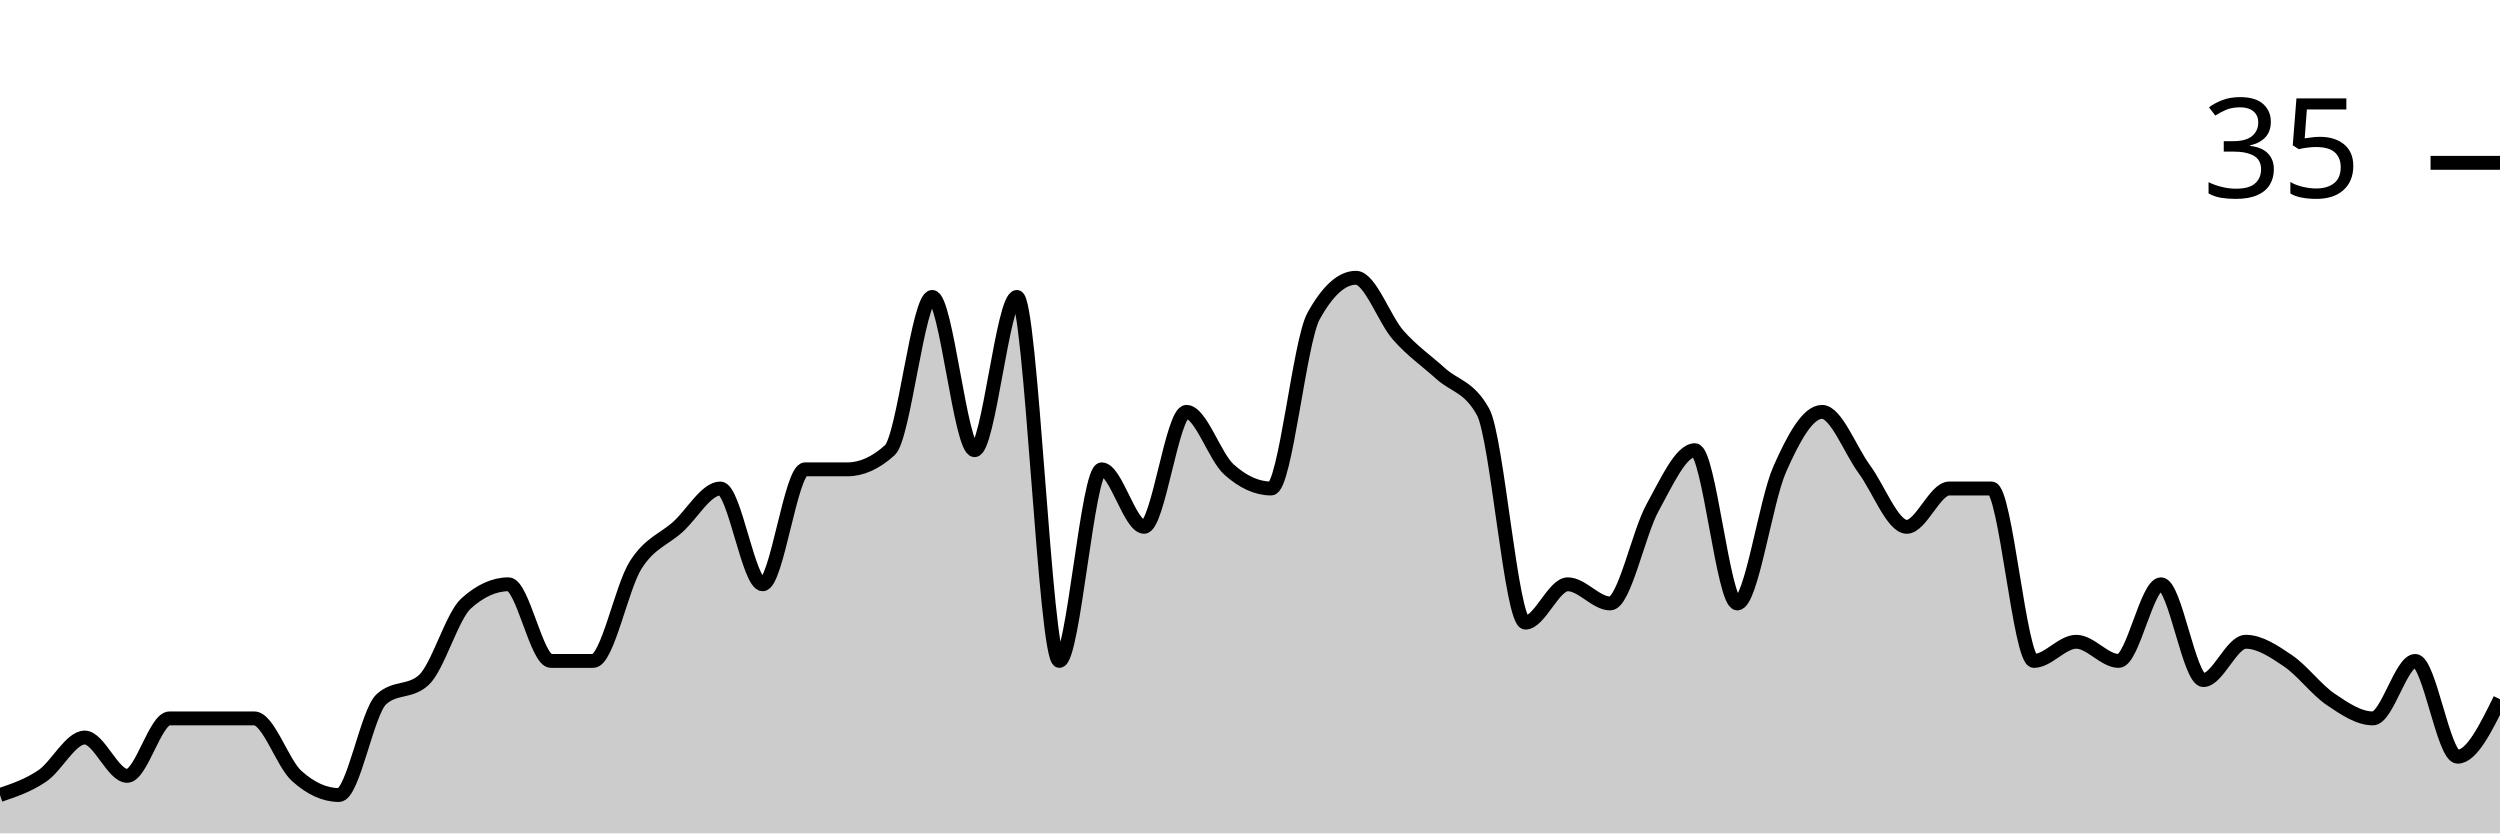
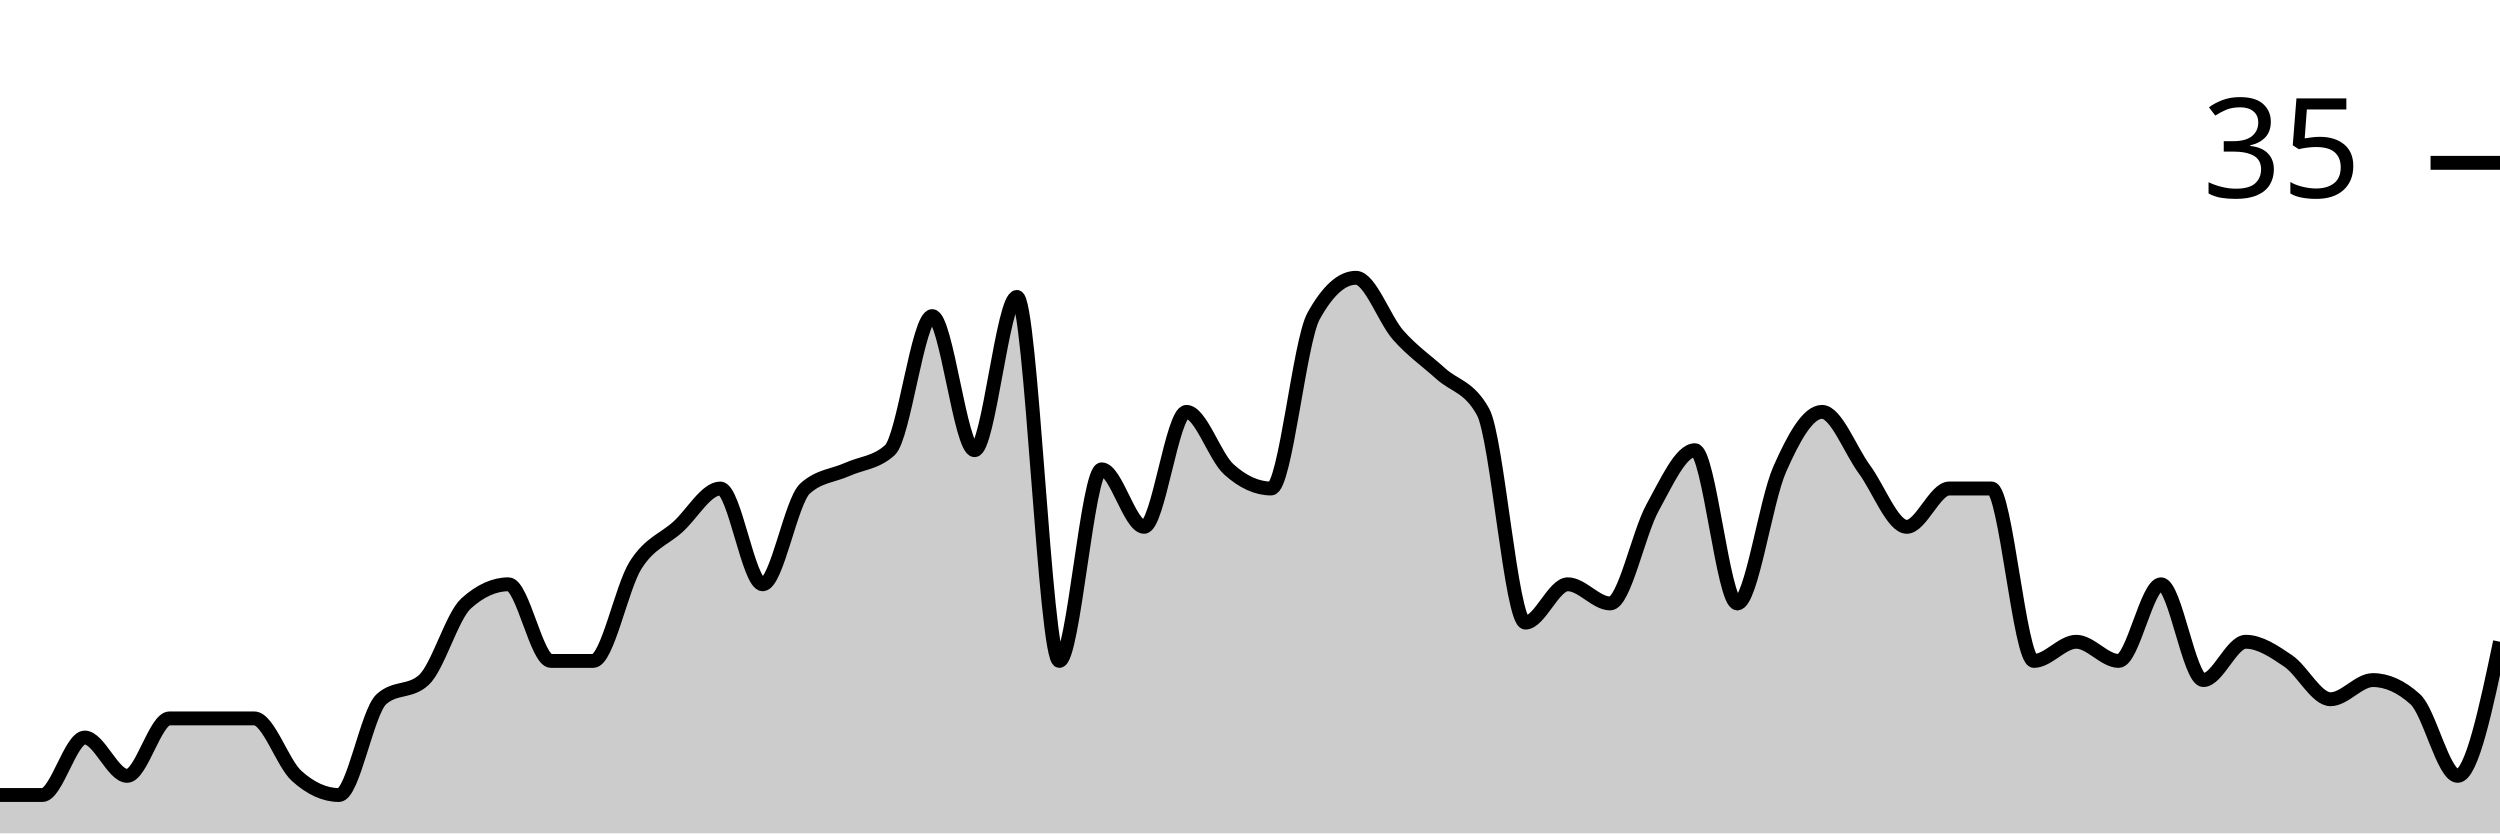
<svg xmlns="http://www.w3.org/2000/svg" viewBox="0 0 180 60">
  <g transform="translate(0,20)">
-     <path class="area" fill="rgba(0, 0, 0, 0.2)" d="M0,37.241C1.017,36.897,2.034,36.552,3.051,35.862C4.068,35.172,5.085,33.103,6.102,33.103C7.119,33.103,8.136,35.862,9.153,35.862C10.169,35.862,11.186,31.724,12.203,31.724C13.22,31.724,14.237,31.724,15.254,31.724C16.271,31.724,17.288,31.724,18.305,31.724C19.322,31.724,20.339,34.943,21.356,35.862C22.373,36.782,23.39,37.241,24.407,37.241C25.424,37.241,26.441,31.264,27.458,30.345C28.475,29.425,29.492,29.885,30.508,28.966C31.525,28.046,32.542,24.368,33.559,23.448C34.576,22.529,35.593,22.069,36.61,22.069C37.627,22.069,38.644,27.586,39.661,27.586C40.678,27.586,41.695,27.586,42.712,27.586C43.729,27.586,44.746,22.299,45.763,20.69C46.78,19.08,47.797,18.851,48.814,17.931C49.831,17.011,50.847,15.172,51.864,15.172C52.881,15.172,53.898,22.069,54.915,22.069C55.932,22.069,56.949,13.793,57.966,13.793C58.983,13.793,60,13.793,61.017,13.793C62.034,13.793,63.051,13.333,64.068,12.414C65.085,11.494,66.102,1.379,67.119,1.379C68.136,1.379,69.153,12.414,70.169,12.414C71.186,12.414,72.203,1.379,73.22,1.379C74.237,1.379,75.254,27.586,76.271,27.586C77.288,27.586,78.305,13.793,79.322,13.793C80.339,13.793,81.356,17.931,82.373,17.931C83.39,17.931,84.407,9.655,85.424,9.655C86.441,9.655,87.458,12.874,88.475,13.793C89.492,14.713,90.508,15.172,91.525,15.172C92.542,15.172,93.559,4.598,94.576,2.759C95.593,0.92,96.61,0,97.627,0C98.644,0,99.661,2.989,100.678,4.138C101.695,5.287,102.712,5.977,103.729,6.897C104.746,7.816,105.763,7.816,106.78,9.655C107.797,11.494,108.814,24.828,109.831,24.828C110.847,24.828,111.864,22.069,112.881,22.069C113.898,22.069,114.915,23.448,115.932,23.448C116.949,23.448,117.966,18.391,118.983,16.552C120,14.713,121.017,12.414,122.034,12.414C123.051,12.414,124.068,23.448,125.085,23.448C126.102,23.448,127.119,16.092,128.136,13.793C129.153,11.494,130.169,9.655,131.186,9.655C132.203,9.655,133.22,12.414,134.237,13.793C135.254,15.172,136.271,17.931,137.288,17.931C138.305,17.931,139.322,15.172,140.339,15.172C141.356,15.172,142.373,15.172,143.39,15.172C144.407,15.172,145.424,27.586,146.441,27.586C147.458,27.586,148.475,26.207,149.492,26.207C150.508,26.207,151.525,27.586,152.542,27.586C153.559,27.586,154.576,22.069,155.593,22.069C156.61,22.069,157.627,28.966,158.644,28.966C159.661,28.966,160.678,26.207,161.695,26.207C162.712,26.207,163.729,26.897,164.746,27.586C165.763,28.276,166.78,29.655,167.797,30.345C168.814,31.034,169.831,31.724,170.847,31.724C171.864,31.724,172.881,27.586,173.898,27.586C174.915,27.586,175.932,34.483,176.949,34.483C177.966,34.483,178.983,32.414,180,30.345L180,40C178.983,40,177.966,40,176.949,40C175.932,40,174.915,40,173.898,40C172.881,40,171.864,40,170.847,40C169.831,40,168.814,40,167.797,40C166.78,40,165.763,40,164.746,40C163.729,40,162.712,40,161.695,40C160.678,40,159.661,40,158.644,40C157.627,40,156.61,40,155.593,40C154.576,40,153.559,40,152.542,40C151.525,40,150.508,40,149.492,40C148.475,40,147.458,40,146.441,40C145.424,40,144.407,40,143.39,40C142.373,40,141.356,40,140.339,40C139.322,40,138.305,40,137.288,40C136.271,40,135.254,40,134.237,40C133.22,40,132.203,40,131.186,40C130.169,40,129.153,40,128.136,40C127.119,40,126.102,40,125.085,40C124.068,40,123.051,40,122.034,40C121.017,40,120,40,118.983,40C117.966,40,116.949,40,115.932,40C114.915,40,113.898,40,112.881,40C111.864,40,110.847,40,109.831,40C108.814,40,107.797,40,106.78,40C105.763,40,104.746,40,103.729,40C102.712,40,101.695,40,100.678,40C99.661,40,98.644,40,97.627,40C96.61,40,95.593,40,94.576,40C93.559,40,92.542,40,91.525,40C90.508,40,89.492,40,88.475,40C87.458,40,86.441,40,85.424,40C84.407,40,83.39,40,82.373,40C81.356,40,80.339,40,79.322,40C78.305,40,77.288,40,76.271,40C75.254,40,74.237,40,73.22,40C72.203,40,71.186,40,70.169,40C69.153,40,68.136,40,67.119,40C66.102,40,65.085,40,64.068,40C63.051,40,62.034,40,61.017,40C60,40,58.983,40,57.966,40C56.949,40,55.932,40,54.915,40C53.898,40,52.881,40,51.864,40C50.847,40,49.831,40,48.814,40C47.797,40,46.78,40,45.763,40C44.746,40,43.729,40,42.712,40C41.695,40,40.678,40,39.661,40C38.644,40,37.627,40,36.61,40C35.593,40,34.576,40,33.559,40C32.542,40,31.525,40,30.508,40C29.492,40,28.475,40,27.458,40C26.441,40,25.424,40,24.407,40C23.39,40,22.373,40,21.356,40C20.339,40,19.322,40,18.305,40C17.288,40,16.271,40,15.254,40C14.237,40,13.22,40,12.203,40C11.186,40,10.169,40,9.153,40C8.136,40,7.119,40,6.102,40C5.085,40,4.068,40,3.051,40C2.034,40,1.017,40,0,40Z" />
-     <path class="line" stroke="black" fill="none" d="M0,37.241C1.017,36.897,2.034,36.552,3.051,35.862C4.068,35.172,5.085,33.103,6.102,33.103C7.119,33.103,8.136,35.862,9.153,35.862C10.169,35.862,11.186,31.724,12.203,31.724C13.22,31.724,14.237,31.724,15.254,31.724C16.271,31.724,17.288,31.724,18.305,31.724C19.322,31.724,20.339,34.943,21.356,35.862C22.373,36.782,23.39,37.241,24.407,37.241C25.424,37.241,26.441,31.264,27.458,30.345C28.475,29.425,29.492,29.885,30.508,28.966C31.525,28.046,32.542,24.368,33.559,23.448C34.576,22.529,35.593,22.069,36.61,22.069C37.627,22.069,38.644,27.586,39.661,27.586C40.678,27.586,41.695,27.586,42.712,27.586C43.729,27.586,44.746,22.299,45.763,20.69C46.78,19.08,47.797,18.851,48.814,17.931C49.831,17.011,50.847,15.172,51.864,15.172C52.881,15.172,53.898,22.069,54.915,22.069C55.932,22.069,56.949,13.793,57.966,13.793C58.983,13.793,60,13.793,61.017,13.793C62.034,13.793,63.051,13.333,64.068,12.414C65.085,11.494,66.102,1.379,67.119,1.379C68.136,1.379,69.153,12.414,70.169,12.414C71.186,12.414,72.203,1.379,73.22,1.379C74.237,1.379,75.254,27.586,76.271,27.586C77.288,27.586,78.305,13.793,79.322,13.793C80.339,13.793,81.356,17.931,82.373,17.931C83.39,17.931,84.407,9.655,85.424,9.655C86.441,9.655,87.458,12.874,88.475,13.793C89.492,14.713,90.508,15.172,91.525,15.172C92.542,15.172,93.559,4.598,94.576,2.759C95.593,0.92,96.61,0,97.627,0C98.644,0,99.661,2.989,100.678,4.138C101.695,5.287,102.712,5.977,103.729,6.897C104.746,7.816,105.763,7.816,106.78,9.655C107.797,11.494,108.814,24.828,109.831,24.828C110.847,24.828,111.864,22.069,112.881,22.069C113.898,22.069,114.915,23.448,115.932,23.448C116.949,23.448,117.966,18.391,118.983,16.552C120,14.713,121.017,12.414,122.034,12.414C123.051,12.414,124.068,23.448,125.085,23.448C126.102,23.448,127.119,16.092,128.136,13.793C129.153,11.494,130.169,9.655,131.186,9.655C132.203,9.655,133.22,12.414,134.237,13.793C135.254,15.172,136.271,17.931,137.288,17.931C138.305,17.931,139.322,15.172,140.339,15.172C141.356,15.172,142.373,15.172,143.39,15.172C144.407,15.172,145.424,27.586,146.441,27.586C147.458,27.586,148.475,26.207,149.492,26.207C150.508,26.207,151.525,27.586,152.542,27.586C153.559,27.586,154.576,22.069,155.593,22.069C156.61,22.069,157.627,28.966,158.644,28.966C159.661,28.966,160.678,26.207,161.695,26.207C162.712,26.207,163.729,26.897,164.746,27.586C165.763,28.276,166.78,29.655,167.797,30.345C168.814,31.034,169.831,31.724,170.847,31.724C171.864,31.724,172.881,27.586,173.898,27.586C174.915,27.586,175.932,34.483,176.949,34.483C177.966,34.483,178.983,32.414,180,30.345" />
+     <path class="area" fill="rgba(0, 0, 0, 0.2)" d="M0,37.241C1.017,37.241,2.034,37.241,3.051,37.241C4.068,37.241,5.085,33.103,6.102,33.103C7.119,33.103,8.136,35.862,9.153,35.862C10.169,35.862,11.186,31.724,12.203,31.724C13.22,31.724,14.237,31.724,15.254,31.724C16.271,31.724,17.288,31.724,18.305,31.724C19.322,31.724,20.339,34.943,21.356,35.862C22.373,36.782,23.39,37.241,24.407,37.241C25.424,37.241,26.441,31.264,27.458,30.345C28.475,29.425,29.492,29.885,30.508,28.966C31.525,28.046,32.542,24.368,33.559,23.448C34.576,22.529,35.593,22.069,36.61,22.069C37.627,22.069,38.644,27.586,39.661,27.586C40.678,27.586,41.695,27.586,42.712,27.586C43.729,27.586,44.746,22.299,45.763,20.69C46.78,19.08,47.797,18.851,48.814,17.931C49.831,17.011,50.847,15.172,51.864,15.172C52.881,15.172,53.898,22.069,54.915,22.069C55.932,22.069,56.949,16.092,57.966,15.172C58.983,14.253,60,14.253,61.017,13.793C62.034,13.333,63.051,13.333,64.068,12.414C65.085,11.494,66.102,2.759,67.119,2.759C68.136,2.759,69.153,12.414,70.169,12.414C71.186,12.414,72.203,1.379,73.22,1.379C74.237,1.379,75.254,27.586,76.271,27.586C77.288,27.586,78.305,13.793,79.322,13.793C80.339,13.793,81.356,17.931,82.373,17.931C83.39,17.931,84.407,9.655,85.424,9.655C86.441,9.655,87.458,12.874,88.475,13.793C89.492,14.713,90.508,15.172,91.525,15.172C92.542,15.172,93.559,4.598,94.576,2.759C95.593,0.92,96.61,0,97.627,0C98.644,0,99.661,2.989,100.678,4.138C101.695,5.287,102.712,5.977,103.729,6.897C104.746,7.816,105.763,7.816,106.78,9.655C107.797,11.494,108.814,24.828,109.831,24.828C110.847,24.828,111.864,22.069,112.881,22.069C113.898,22.069,114.915,23.448,115.932,23.448C116.949,23.448,117.966,18.391,118.983,16.552C120,14.713,121.017,12.414,122.034,12.414C123.051,12.414,124.068,23.448,125.085,23.448C126.102,23.448,127.119,16.092,128.136,13.793C129.153,11.494,130.169,9.655,131.186,9.655C132.203,9.655,133.22,12.414,134.237,13.793C135.254,15.172,136.271,17.931,137.288,17.931C138.305,17.931,139.322,15.172,140.339,15.172C141.356,15.172,142.373,15.172,143.39,15.172C144.407,15.172,145.424,27.586,146.441,27.586C147.458,27.586,148.475,26.207,149.492,26.207C150.508,26.207,151.525,27.586,152.542,27.586C153.559,27.586,154.576,22.069,155.593,22.069C156.61,22.069,157.627,28.966,158.644,28.966C159.661,28.966,160.678,26.207,161.695,26.207C162.712,26.207,163.729,26.897,164.746,27.586C165.763,28.276,166.78,30.345,167.797,30.345C168.814,30.345,169.831,28.966,170.847,28.966C171.864,28.966,172.881,29.425,173.898,30.345C174.915,31.264,175.932,35.862,176.949,35.862C177.966,35.862,178.983,31.034,180,26.207L180,40C178.983,40,177.966,40,176.949,40C175.932,40,174.915,40,173.898,40C172.881,40,171.864,40,170.847,40C169.831,40,168.814,40,167.797,40C166.78,40,165.763,40,164.746,40C163.729,40,162.712,40,161.695,40C160.678,40,159.661,40,158.644,40C157.627,40,156.61,40,155.593,40C154.576,40,153.559,40,152.542,40C151.525,40,150.508,40,149.492,40C148.475,40,147.458,40,146.441,40C145.424,40,144.407,40,143.39,40C142.373,40,141.356,40,140.339,40C139.322,40,138.305,40,137.288,40C136.271,40,135.254,40,134.237,40C133.22,40,132.203,40,131.186,40C130.169,40,129.153,40,128.136,40C127.119,40,126.102,40,125.085,40C124.068,40,123.051,40,122.034,40C121.017,40,120,40,118.983,40C117.966,40,116.949,40,115.932,40C114.915,40,113.898,40,112.881,40C111.864,40,110.847,40,109.831,40C108.814,40,107.797,40,106.78,40C105.763,40,104.746,40,103.729,40C102.712,40,101.695,40,100.678,40C99.661,40,98.644,40,97.627,40C96.61,40,95.593,40,94.576,40C93.559,40,92.542,40,91.525,40C90.508,40,89.492,40,88.475,40C87.458,40,86.441,40,85.424,40C84.407,40,83.39,40,82.373,40C81.356,40,80.339,40,79.322,40C78.305,40,77.288,40,76.271,40C75.254,40,74.237,40,73.22,40C72.203,40,71.186,40,70.169,40C69.153,40,68.136,40,67.119,40C66.102,40,65.085,40,64.068,40C63.051,40,62.034,40,61.017,40C60,40,58.983,40,57.966,40C56.949,40,55.932,40,54.915,40C53.898,40,52.881,40,51.864,40C50.847,40,49.831,40,48.814,40C47.797,40,46.78,40,45.763,40C44.746,40,43.729,40,42.712,40C41.695,40,40.678,40,39.661,40C38.644,40,37.627,40,36.61,40C35.593,40,34.576,40,33.559,40C32.542,40,31.525,40,30.508,40C29.492,40,28.475,40,27.458,40C26.441,40,25.424,40,24.407,40C23.39,40,22.373,40,21.356,40C20.339,40,19.322,40,18.305,40C17.288,40,16.271,40,15.254,40C14.237,40,13.22,40,12.203,40C11.186,40,10.169,40,9.153,40C8.136,40,7.119,40,6.102,40C5.085,40,4.068,40,3.051,40C2.034,40,1.017,40,0,40Z" />
+     <path class="line" stroke="black" fill="none" d="M0,37.241C1.017,37.241,2.034,37.241,3.051,37.241C4.068,37.241,5.085,33.103,6.102,33.103C7.119,33.103,8.136,35.862,9.153,35.862C10.169,35.862,11.186,31.724,12.203,31.724C13.22,31.724,14.237,31.724,15.254,31.724C16.271,31.724,17.288,31.724,18.305,31.724C19.322,31.724,20.339,34.943,21.356,35.862C22.373,36.782,23.39,37.241,24.407,37.241C25.424,37.241,26.441,31.264,27.458,30.345C28.475,29.425,29.492,29.885,30.508,28.966C31.525,28.046,32.542,24.368,33.559,23.448C34.576,22.529,35.593,22.069,36.61,22.069C37.627,22.069,38.644,27.586,39.661,27.586C40.678,27.586,41.695,27.586,42.712,27.586C43.729,27.586,44.746,22.299,45.763,20.69C46.78,19.08,47.797,18.851,48.814,17.931C49.831,17.011,50.847,15.172,51.864,15.172C52.881,15.172,53.898,22.069,54.915,22.069C55.932,22.069,56.949,16.092,57.966,15.172C58.983,14.253,60,14.253,61.017,13.793C62.034,13.333,63.051,13.333,64.068,12.414C65.085,11.494,66.102,2.759,67.119,2.759C68.136,2.759,69.153,12.414,70.169,12.414C71.186,12.414,72.203,1.379,73.22,1.379C74.237,1.379,75.254,27.586,76.271,27.586C77.288,27.586,78.305,13.793,79.322,13.793C80.339,13.793,81.356,17.931,82.373,17.931C83.39,17.931,84.407,9.655,85.424,9.655C86.441,9.655,87.458,12.874,88.475,13.793C89.492,14.713,90.508,15.172,91.525,15.172C92.542,15.172,93.559,4.598,94.576,2.759C95.593,0.92,96.61,0,97.627,0C98.644,0,99.661,2.989,100.678,4.138C101.695,5.287,102.712,5.977,103.729,6.897C104.746,7.816,105.763,7.816,106.78,9.655C107.797,11.494,108.814,24.828,109.831,24.828C110.847,24.828,111.864,22.069,112.881,22.069C113.898,22.069,114.915,23.448,115.932,23.448C116.949,23.448,117.966,18.391,118.983,16.552C120,14.713,121.017,12.414,122.034,12.414C123.051,12.414,124.068,23.448,125.085,23.448C126.102,23.448,127.119,16.092,128.136,13.793C129.153,11.494,130.169,9.655,131.186,9.655C132.203,9.655,133.22,12.414,134.237,13.793C135.254,15.172,136.271,17.931,137.288,17.931C138.305,17.931,139.322,15.172,140.339,15.172C141.356,15.172,142.373,15.172,143.39,15.172C144.407,15.172,145.424,27.586,146.441,27.586C147.458,27.586,148.475,26.207,149.492,26.207C150.508,26.207,151.525,27.586,152.542,27.586C153.559,27.586,154.576,22.069,155.593,22.069C156.61,22.069,157.627,28.966,158.644,28.966C159.661,28.966,160.678,26.207,161.695,26.207C162.712,26.207,163.729,26.897,164.746,27.586C165.763,28.276,166.78,30.345,167.797,30.345C168.814,30.345,169.831,28.966,170.847,28.966C171.864,28.966,172.881,29.425,173.898,30.345C174.915,31.264,175.932,35.862,176.949,35.862C177.966,35.862,178.983,31.034,180,26.207" />
    <path class="axis-ceiling" stroke-width="1" stroke="black" fill="none" d="M175,-8.276L180,-8.276" />
    <text class="axis-ceiling-label" font-family="sans-serif" text-anchor="end" font-size="10px" x="170" y="-5.776">35</text>
  </g>
</svg>
